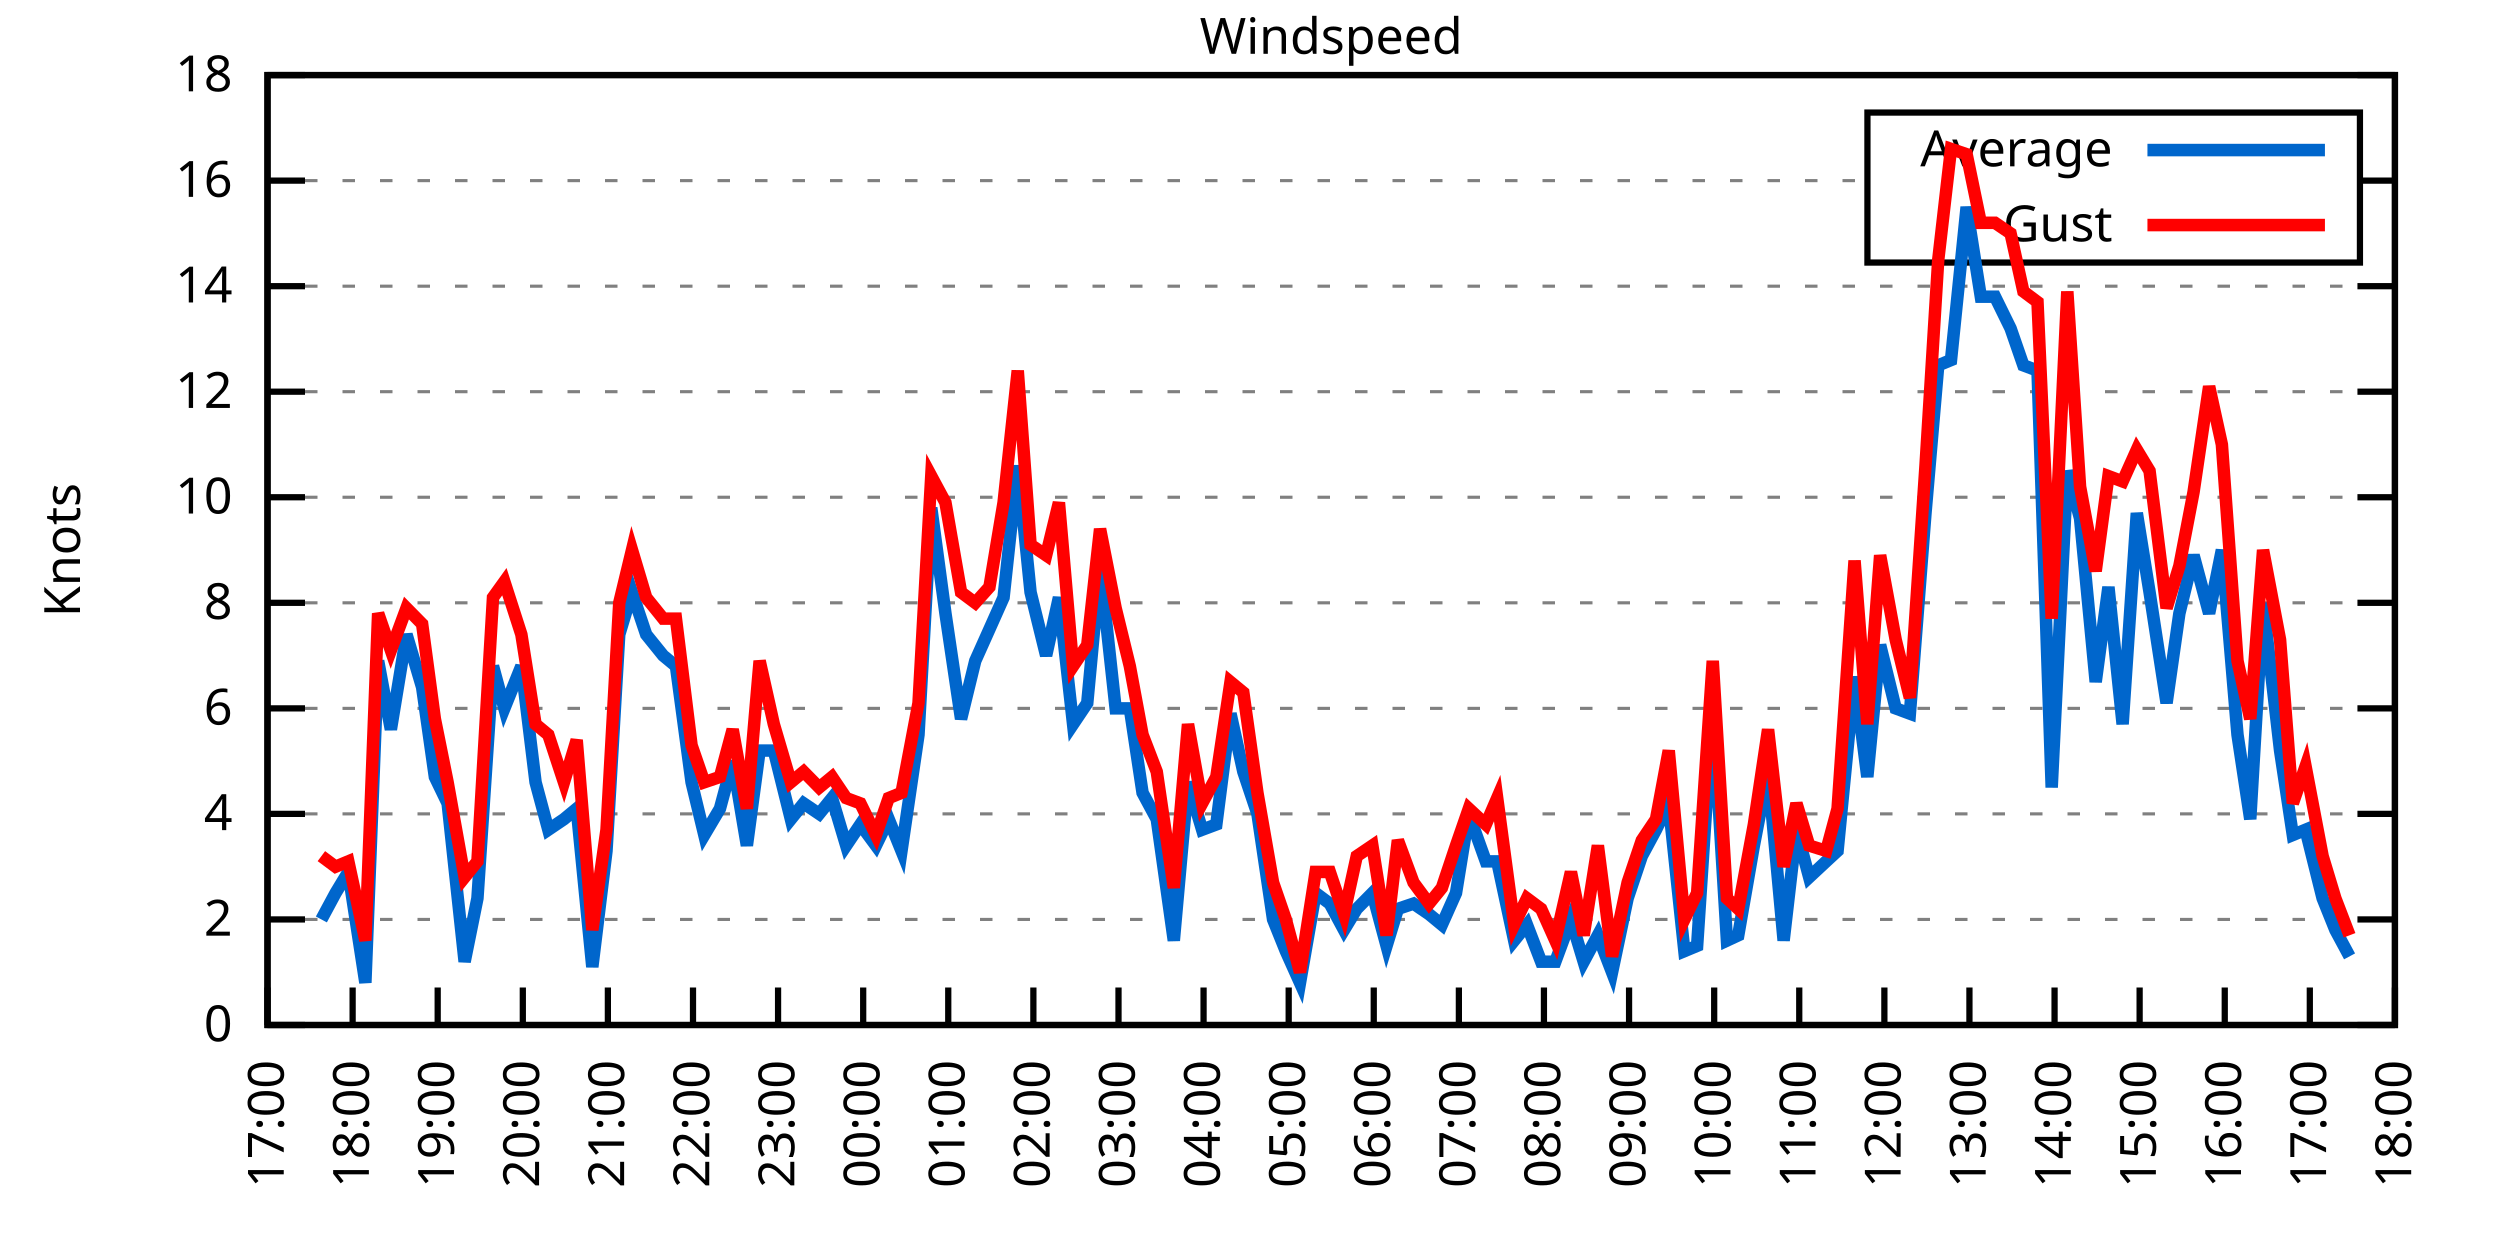
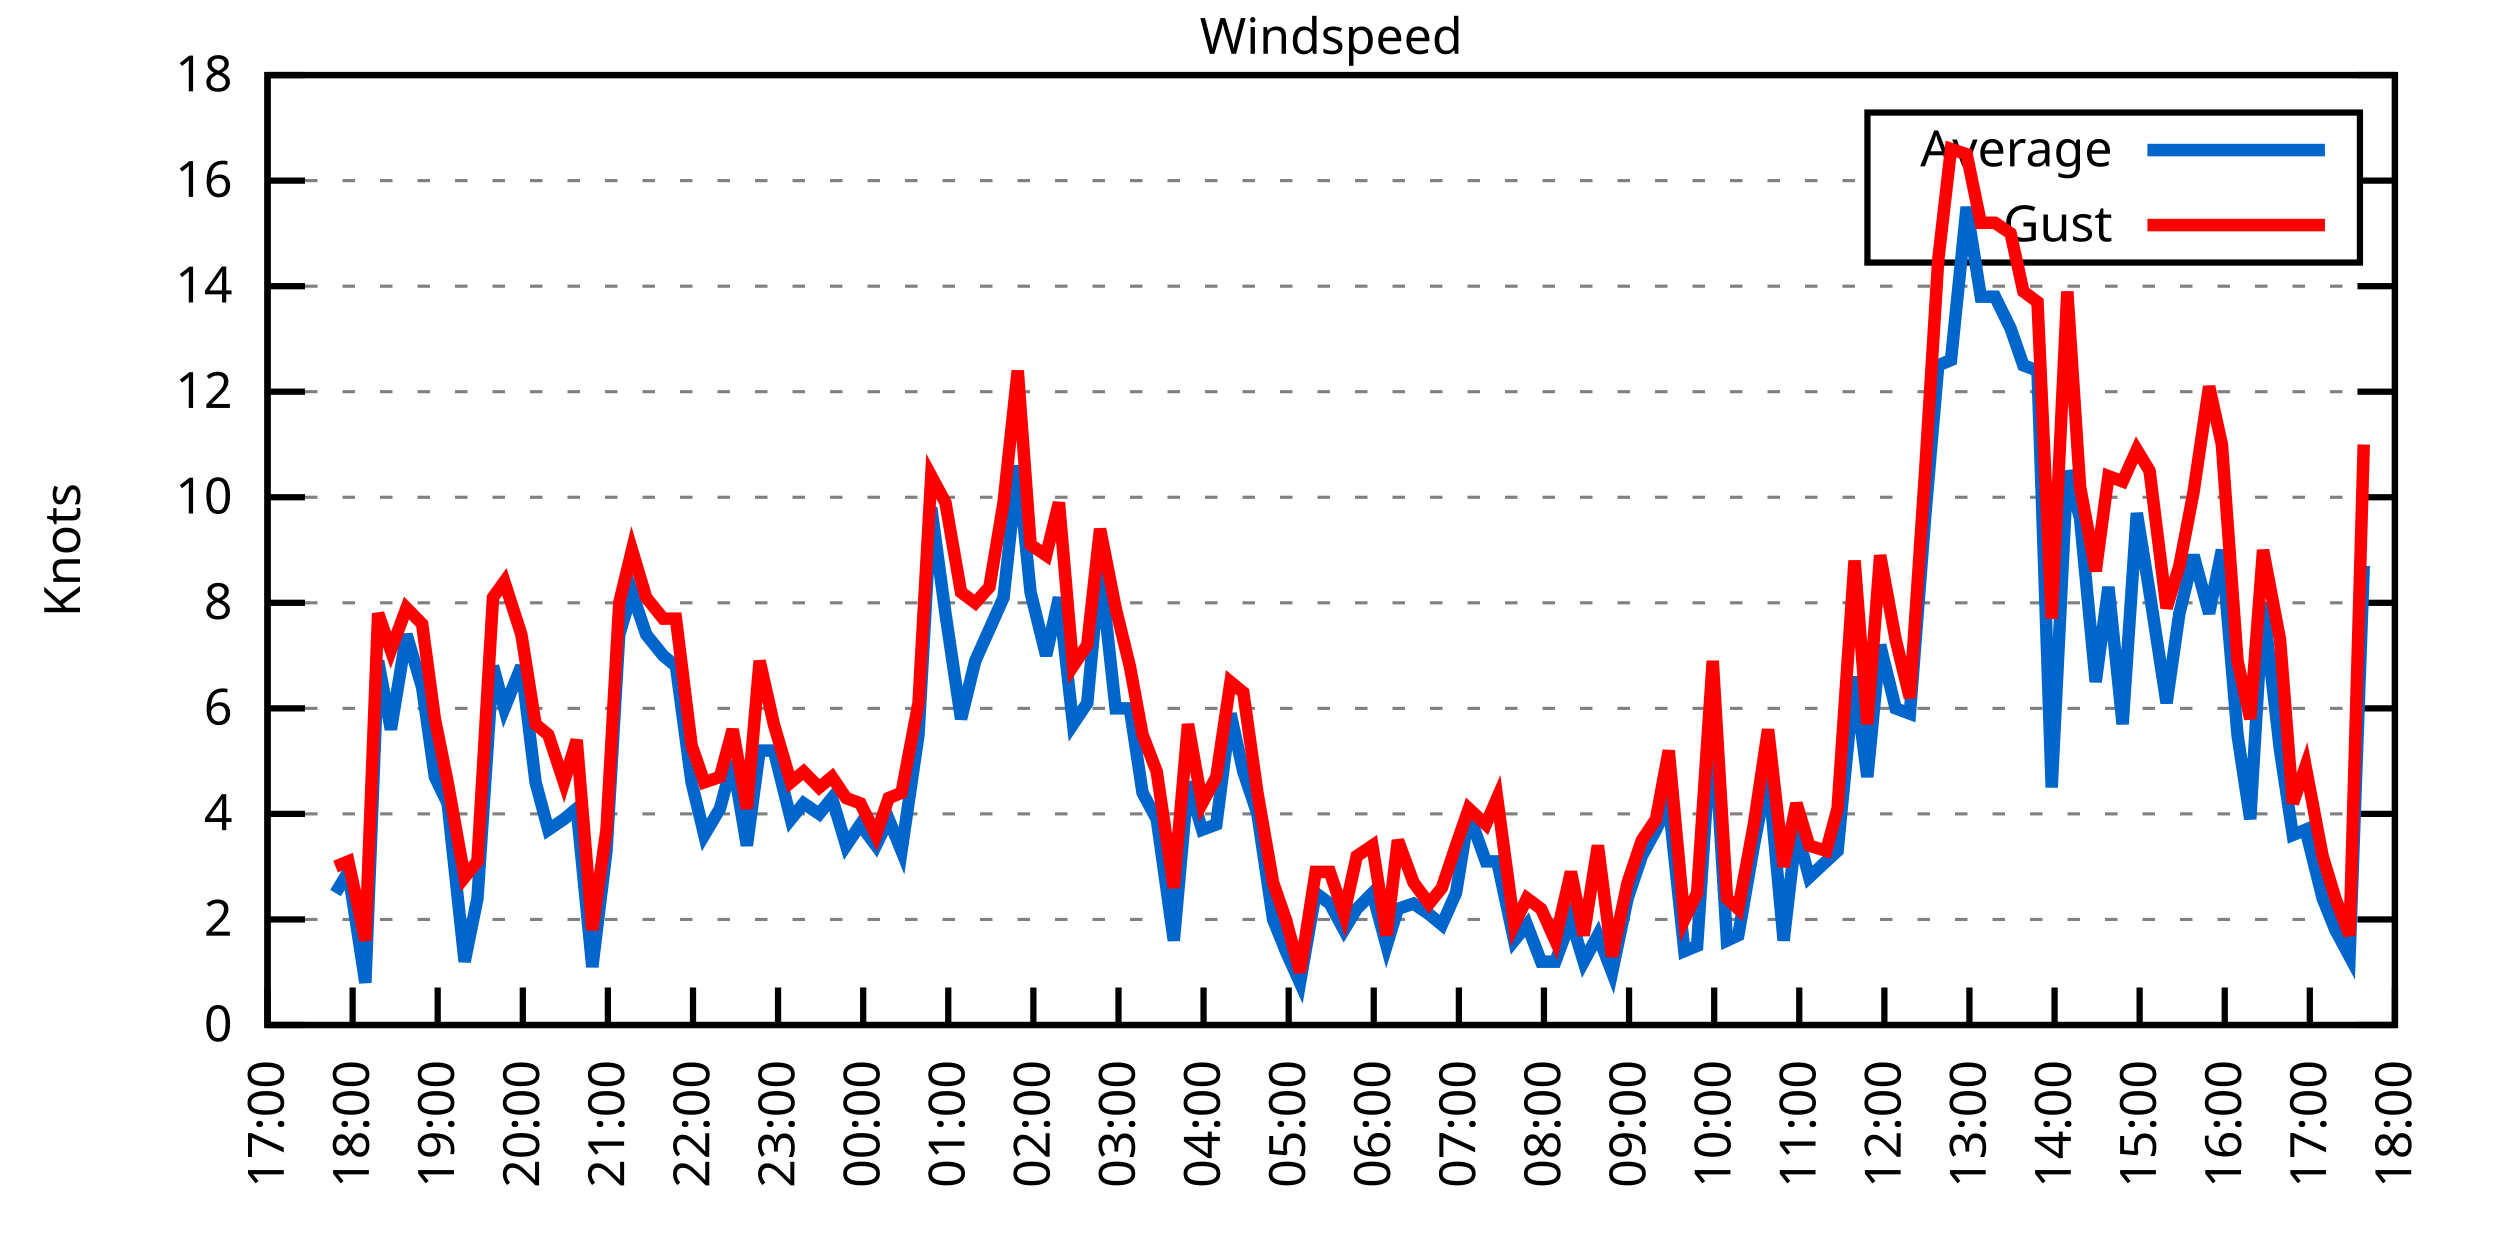
<svg xmlns="http://www.w3.org/2000/svg" xmlns:xlink="http://www.w3.org/1999/xlink" width="400" height="200" viewBox="0 0 400 200">
  <g id="gnuplot_canvas">
    <rect x="0" y="0" width="400" height="200" fill="none" />
    <defs>
      <circle id="gpDot" r="0.5" stroke-width="0.5" stroke="currentColor" />
      <path id="gpPt0" stroke-width="0.333" stroke="currentColor" d="M-1,0 h2 M0,-1 v2" />
      <path id="gpPt1" stroke-width="0.333" stroke="currentColor" d="M-1,-1 L1,1 M1,-1 L-1,1" />
      <path id="gpPt2" stroke-width="0.333" stroke="currentColor" d="M-1,0 L1,0 M0,-1 L0,1 M-1,-1 L1,1 M-1,1 L1,-1" />
      <rect id="gpPt3" stroke-width="0.333" stroke="currentColor" x="-1" y="-1" width="2" height="2" />
      <rect id="gpPt4" stroke-width="0.333" stroke="currentColor" fill="currentColor" x="-1" y="-1" width="2" height="2" />
      <circle id="gpPt5" stroke-width="0.333" stroke="currentColor" cx="0" cy="0" r="1" />
      <use xlink:href="#gpPt5" id="gpPt6" fill="currentColor" stroke="none" />
      <path id="gpPt7" stroke-width="0.333" stroke="currentColor" d="M0,-1.33 L-1.33,0.67 L1.33,0.67 z" />
      <use xlink:href="#gpPt7" id="gpPt8" fill="currentColor" stroke="none" />
      <use xlink:href="#gpPt7" id="gpPt9" stroke="currentColor" transform="rotate(180)" />
      <use xlink:href="#gpPt9" id="gpPt10" fill="currentColor" stroke="none" />
      <use xlink:href="#gpPt3" id="gpPt11" stroke="currentColor" transform="rotate(45)" />
      <use xlink:href="#gpPt11" id="gpPt12" fill="currentColor" stroke="none" />
      <path id="gpPt13" stroke-width="0.333" stroke="currentColor" d="M0,1.330 L1.265,0.411 L0.782,-1.067 L-0.782,-1.076 L-1.265,0.411 z" />
      <use xlink:href="#gpPt13" id="gpPt14" fill="currentColor" stroke="none" />
      <filter id="textbox" filterUnits="objectBoundingBox" x="0" y="0" height="1" width="1">
        <feFlood flood-color="white" flood-opacity="1" result="bgnd" />
        <feComposite in="SourceGraphic" in2="bgnd" operator="atop" />
      </filter>
      <filter id="greybox" filterUnits="objectBoundingBox" x="0" y="0" height="1" width="1">
        <feFlood flood-color="lightgrey" flood-opacity="1" result="grey" />
        <feComposite in="SourceGraphic" in2="grey" operator="atop" />
      </filter>
    </defs>
    <g fill="none" color="white" stroke="currentColor" stroke-width="1.00" stroke-linecap="butt" stroke-linejoin="miter">
</g>
    <g fill="none" color="black" stroke="currentColor" stroke-width="1.00" stroke-linecap="butt" stroke-linejoin="miter">
      <g stroke="none" shape-rendering="crispEdges">
        <polygon fill="rgb(255, 255, 255)" points="42.80,164.00 383.18,164.00 383.18,12.02 42.80,12.02 " />
      </g>
    </g>
    <g fill="none" color="black" stroke="currentColor" stroke-width="1.00" stroke-linecap="butt" stroke-linejoin="miter">
</g>
    <g fill="none" color="black" stroke="black" stroke-width="0.50" stroke-linecap="butt" stroke-linejoin="miter">
</g>
    <g fill="none" color="gray" stroke="currentColor" stroke-width="0.50" stroke-linecap="butt" stroke-linejoin="miter">
      <path stroke="gray" stroke-dasharray="2,4" class="gridline" d="M42.80,164.00 L383.19,164.00  " />
    </g>
    <g fill="none" color="gray" stroke="gray" stroke-width="1.00" stroke-linecap="butt" stroke-linejoin="miter">
</g>
    <g fill="none" color="black" stroke="currentColor" stroke-width="1.00" stroke-linecap="butt" stroke-linejoin="miter">
      <path stroke="black" d="M42.80,164.00 L48.80,164.00 M383.19,164.00 L377.19,164.00  " />
      <g transform="translate(37.20,166.60)" stroke="none" fill="black" font-family="Sans" font-size="8.00" text-anchor="end">
        <text>
          <tspan font-family="Sans"> 0</tspan>
        </text>
      </g>
    </g>
    <g fill="none" color="black" stroke="currentColor" stroke-width="1.00" stroke-linecap="butt" stroke-linejoin="miter">
</g>
    <g fill="none" color="black" stroke="black" stroke-width="0.50" stroke-linecap="butt" stroke-linejoin="miter">
</g>
    <g fill="none" color="gray" stroke="currentColor" stroke-width="0.50" stroke-linecap="butt" stroke-linejoin="miter">
      <path stroke="gray" stroke-dasharray="2,4" class="gridline" d="M42.80,147.11 L383.19,147.11  " />
    </g>
    <g fill="none" color="gray" stroke="gray" stroke-width="1.00" stroke-linecap="butt" stroke-linejoin="miter">
</g>
    <g fill="none" color="black" stroke="currentColor" stroke-width="1.00" stroke-linecap="butt" stroke-linejoin="miter">
      <path stroke="black" d="M42.80,147.11 L48.80,147.11 M383.19,147.11 L377.19,147.11  " />
      <g transform="translate(37.20,149.71)" stroke="none" fill="black" font-family="Sans" font-size="8.00" text-anchor="end">
        <text>
          <tspan font-family="Sans"> 2</tspan>
        </text>
      </g>
    </g>
    <g fill="none" color="black" stroke="currentColor" stroke-width="1.00" stroke-linecap="butt" stroke-linejoin="miter">
</g>
    <g fill="none" color="black" stroke="black" stroke-width="0.50" stroke-linecap="butt" stroke-linejoin="miter">
</g>
    <g fill="none" color="gray" stroke="currentColor" stroke-width="0.50" stroke-linecap="butt" stroke-linejoin="miter">
      <path stroke="gray" stroke-dasharray="2,4" class="gridline" d="M42.80,130.22 L383.19,130.22  " />
    </g>
    <g fill="none" color="gray" stroke="gray" stroke-width="1.00" stroke-linecap="butt" stroke-linejoin="miter">
</g>
    <g fill="none" color="black" stroke="currentColor" stroke-width="1.00" stroke-linecap="butt" stroke-linejoin="miter">
      <path stroke="black" d="M42.80,130.22 L48.80,130.22 M383.19,130.22 L377.19,130.22  " />
      <g transform="translate(37.20,132.82)" stroke="none" fill="black" font-family="Sans" font-size="8.00" text-anchor="end">
        <text>
          <tspan font-family="Sans"> 4</tspan>
        </text>
      </g>
    </g>
    <g fill="none" color="black" stroke="currentColor" stroke-width="1.00" stroke-linecap="butt" stroke-linejoin="miter">
</g>
    <g fill="none" color="black" stroke="black" stroke-width="0.50" stroke-linecap="butt" stroke-linejoin="miter">
</g>
    <g fill="none" color="gray" stroke="currentColor" stroke-width="0.50" stroke-linecap="butt" stroke-linejoin="miter">
      <path stroke="gray" stroke-dasharray="2,4" class="gridline" d="M42.80,113.34 L383.19,113.34  " />
    </g>
    <g fill="none" color="gray" stroke="gray" stroke-width="1.00" stroke-linecap="butt" stroke-linejoin="miter">
</g>
    <g fill="none" color="black" stroke="currentColor" stroke-width="1.00" stroke-linecap="butt" stroke-linejoin="miter">
      <path stroke="black" d="M42.80,113.34 L48.80,113.34 M383.19,113.34 L377.19,113.34  " />
      <g transform="translate(37.20,115.94)" stroke="none" fill="black" font-family="Sans" font-size="8.00" text-anchor="end">
        <text>
          <tspan font-family="Sans"> 6</tspan>
        </text>
      </g>
    </g>
    <g fill="none" color="black" stroke="currentColor" stroke-width="1.00" stroke-linecap="butt" stroke-linejoin="miter">
</g>
    <g fill="none" color="black" stroke="black" stroke-width="0.50" stroke-linecap="butt" stroke-linejoin="miter">
</g>
    <g fill="none" color="gray" stroke="currentColor" stroke-width="0.50" stroke-linecap="butt" stroke-linejoin="miter">
      <path stroke="gray" stroke-dasharray="2,4" class="gridline" d="M42.80,96.45 L383.19,96.45  " />
    </g>
    <g fill="none" color="gray" stroke="gray" stroke-width="1.00" stroke-linecap="butt" stroke-linejoin="miter">
</g>
    <g fill="none" color="black" stroke="currentColor" stroke-width="1.00" stroke-linecap="butt" stroke-linejoin="miter">
      <path stroke="black" d="M42.80,96.45 L48.80,96.45 M383.19,96.45 L377.19,96.45  " />
      <g transform="translate(37.20,99.05)" stroke="none" fill="black" font-family="Sans" font-size="8.00" text-anchor="end">
        <text>
          <tspan font-family="Sans"> 8</tspan>
        </text>
      </g>
    </g>
    <g fill="none" color="black" stroke="currentColor" stroke-width="1.00" stroke-linecap="butt" stroke-linejoin="miter">
</g>
    <g fill="none" color="black" stroke="black" stroke-width="0.50" stroke-linecap="butt" stroke-linejoin="miter">
</g>
    <g fill="none" color="gray" stroke="currentColor" stroke-width="0.50" stroke-linecap="butt" stroke-linejoin="miter">
      <path stroke="gray" stroke-dasharray="2,4" class="gridline" d="M42.80,79.56 L383.19,79.56  " />
    </g>
    <g fill="none" color="gray" stroke="gray" stroke-width="1.00" stroke-linecap="butt" stroke-linejoin="miter">
</g>
    <g fill="none" color="black" stroke="currentColor" stroke-width="1.00" stroke-linecap="butt" stroke-linejoin="miter">
      <path stroke="black" d="M42.80,79.56 L48.80,79.56 M383.19,79.56 L377.19,79.56  " />
      <g transform="translate(37.20,82.16)" stroke="none" fill="black" font-family="Sans" font-size="8.00" text-anchor="end">
        <text>
          <tspan font-family="Sans"> 10</tspan>
        </text>
      </g>
    </g>
    <g fill="none" color="black" stroke="currentColor" stroke-width="1.00" stroke-linecap="butt" stroke-linejoin="miter">
</g>
    <g fill="none" color="black" stroke="black" stroke-width="0.50" stroke-linecap="butt" stroke-linejoin="miter">
</g>
    <g fill="none" color="gray" stroke="currentColor" stroke-width="0.50" stroke-linecap="butt" stroke-linejoin="miter">
      <path stroke="gray" stroke-dasharray="2,4" class="gridline" d="M42.80,62.67 L383.19,62.67  " />
    </g>
    <g fill="none" color="gray" stroke="gray" stroke-width="1.00" stroke-linecap="butt" stroke-linejoin="miter">
</g>
    <g fill="none" color="black" stroke="currentColor" stroke-width="1.00" stroke-linecap="butt" stroke-linejoin="miter">
      <path stroke="black" d="M42.80,62.67 L48.80,62.67 M383.19,62.67 L377.19,62.67  " />
      <g transform="translate(37.20,65.27)" stroke="none" fill="black" font-family="Sans" font-size="8.00" text-anchor="end">
        <text>
          <tspan font-family="Sans"> 12</tspan>
        </text>
      </g>
    </g>
    <g fill="none" color="black" stroke="currentColor" stroke-width="1.00" stroke-linecap="butt" stroke-linejoin="miter">
</g>
    <g fill="none" color="black" stroke="black" stroke-width="0.50" stroke-linecap="butt" stroke-linejoin="miter">
</g>
    <g fill="none" color="gray" stroke="currentColor" stroke-width="0.50" stroke-linecap="butt" stroke-linejoin="miter">
      <path stroke="gray" stroke-dasharray="2,4" class="gridline" d="M42.80,45.79 L383.19,45.79  " />
    </g>
    <g fill="none" color="gray" stroke="gray" stroke-width="1.00" stroke-linecap="butt" stroke-linejoin="miter">
</g>
    <g fill="none" color="black" stroke="currentColor" stroke-width="1.00" stroke-linecap="butt" stroke-linejoin="miter">
      <path stroke="black" d="M42.80,45.79 L48.80,45.79 M383.19,45.79 L377.19,45.79  " />
      <g transform="translate(37.20,48.39)" stroke="none" fill="black" font-family="Sans" font-size="8.00" text-anchor="end">
        <text>
          <tspan font-family="Sans"> 14</tspan>
        </text>
      </g>
    </g>
    <g fill="none" color="black" stroke="currentColor" stroke-width="1.00" stroke-linecap="butt" stroke-linejoin="miter">
</g>
    <g fill="none" color="black" stroke="black" stroke-width="0.50" stroke-linecap="butt" stroke-linejoin="miter">
</g>
    <g fill="none" color="gray" stroke="currentColor" stroke-width="0.50" stroke-linecap="butt" stroke-linejoin="miter">
      <path stroke="gray" stroke-dasharray="2,4" class="gridline" d="M42.80,28.90 L298.79,28.90 M377.59,28.90 L383.19,28.90  " />
    </g>
    <g fill="none" color="gray" stroke="gray" stroke-width="1.00" stroke-linecap="butt" stroke-linejoin="miter">
</g>
    <g fill="none" color="black" stroke="currentColor" stroke-width="1.00" stroke-linecap="butt" stroke-linejoin="miter">
      <path stroke="black" d="M42.80,28.90 L48.80,28.90 M383.19,28.90 L377.19,28.90  " />
      <g transform="translate(37.20,31.50)" stroke="none" fill="black" font-family="Sans" font-size="8.00" text-anchor="end">
        <text>
          <tspan font-family="Sans"> 16</tspan>
        </text>
      </g>
    </g>
    <g fill="none" color="black" stroke="currentColor" stroke-width="1.00" stroke-linecap="butt" stroke-linejoin="miter">
</g>
    <g fill="none" color="black" stroke="black" stroke-width="0.50" stroke-linecap="butt" stroke-linejoin="miter">
</g>
    <g fill="none" color="gray" stroke="currentColor" stroke-width="0.50" stroke-linecap="butt" stroke-linejoin="miter">
      <path stroke="gray" stroke-dasharray="2,4" class="gridline" d="M42.80,12.01 L383.19,12.01  " />
    </g>
    <g fill="none" color="gray" stroke="gray" stroke-width="1.00" stroke-linecap="butt" stroke-linejoin="miter">
</g>
    <g fill="none" color="black" stroke="currentColor" stroke-width="1.00" stroke-linecap="butt" stroke-linejoin="miter">
      <path stroke="black" d="M42.80,12.01 L48.80,12.01 M383.19,12.01 L377.19,12.01  " />
      <g transform="translate(37.20,14.61)" stroke="none" fill="black" font-family="Sans" font-size="8.00" text-anchor="end">
        <text>
          <tspan font-family="Sans"> 18</tspan>
        </text>
      </g>
    </g>
    <g fill="none" color="black" stroke="currentColor" stroke-width="1.00" stroke-linecap="butt" stroke-linejoin="miter">
      <path stroke="black" d="M42.80,164.00 L42.80,158.00  " />
      <g transform="translate(45.40,169.60) rotate(270.00)" stroke="none" fill="black" font-family="Sans" font-size="8.00" text-anchor="end">
        <text>
          <tspan font-family="Sans">17:00</tspan>
        </text>
      </g>
    </g>
    <g fill="none" color="black" stroke="currentColor" stroke-width="1.00" stroke-linecap="butt" stroke-linejoin="miter">
      <path stroke="black" d="M56.42,164.00 L56.42,158.00  " />
      <g transform="translate(59.02,169.60) rotate(270.00)" stroke="none" fill="black" font-family="Sans" font-size="8.00" text-anchor="end">
        <text>
          <tspan font-family="Sans">18:00</tspan>
        </text>
      </g>
    </g>
    <g fill="none" color="black" stroke="currentColor" stroke-width="1.00" stroke-linecap="butt" stroke-linejoin="miter">
      <path stroke="black" d="M70.03,164.00 L70.03,158.00  " />
      <g transform="translate(72.63,169.60) rotate(270.00)" stroke="none" fill="black" font-family="Sans" font-size="8.00" text-anchor="end">
        <text>
          <tspan font-family="Sans">19:00</tspan>
        </text>
      </g>
    </g>
    <g fill="none" color="black" stroke="currentColor" stroke-width="1.00" stroke-linecap="butt" stroke-linejoin="miter">
      <path stroke="black" d="M83.65,164.00 L83.65,158.00  " />
      <g transform="translate(86.25,169.60) rotate(270.00)" stroke="none" fill="black" font-family="Sans" font-size="8.00" text-anchor="end">
        <text>
          <tspan font-family="Sans">20:00</tspan>
        </text>
      </g>
    </g>
    <g fill="none" color="black" stroke="currentColor" stroke-width="1.00" stroke-linecap="butt" stroke-linejoin="miter">
      <path stroke="black" d="M97.26,164.00 L97.26,158.00  " />
      <g transform="translate(99.86,169.60) rotate(270.00)" stroke="none" fill="black" font-family="Sans" font-size="8.00" text-anchor="end">
        <text>
          <tspan font-family="Sans">21:00</tspan>
        </text>
      </g>
    </g>
    <g fill="none" color="black" stroke="currentColor" stroke-width="1.00" stroke-linecap="butt" stroke-linejoin="miter">
      <path stroke="black" d="M110.88,164.00 L110.88,158.00  " />
      <g transform="translate(113.48,169.60) rotate(270.00)" stroke="none" fill="black" font-family="Sans" font-size="8.00" text-anchor="end">
        <text>
          <tspan font-family="Sans">22:00</tspan>
        </text>
      </g>
    </g>
    <g fill="none" color="black" stroke="currentColor" stroke-width="1.00" stroke-linecap="butt" stroke-linejoin="miter">
      <path stroke="black" d="M124.49,164.00 L124.49,158.00  " />
      <g transform="translate(127.09,169.60) rotate(270.00)" stroke="none" fill="black" font-family="Sans" font-size="8.00" text-anchor="end">
        <text>
          <tspan font-family="Sans">23:00</tspan>
        </text>
      </g>
    </g>
    <g fill="none" color="black" stroke="currentColor" stroke-width="1.00" stroke-linecap="butt" stroke-linejoin="miter">
      <path stroke="black" d="M138.11,164.00 L138.11,158.00  " />
      <g transform="translate(140.71,169.60) rotate(270.00)" stroke="none" fill="black" font-family="Sans" font-size="8.00" text-anchor="end">
        <text>
          <tspan font-family="Sans">00:00</tspan>
        </text>
      </g>
    </g>
    <g fill="none" color="black" stroke="currentColor" stroke-width="1.00" stroke-linecap="butt" stroke-linejoin="miter">
      <path stroke="black" d="M151.72,164.00 L151.72,158.00  " />
      <g transform="translate(154.32,169.60) rotate(270.00)" stroke="none" fill="black" font-family="Sans" font-size="8.00" text-anchor="end">
        <text>
          <tspan font-family="Sans">01:00</tspan>
        </text>
      </g>
    </g>
    <g fill="none" color="black" stroke="currentColor" stroke-width="1.00" stroke-linecap="butt" stroke-linejoin="miter">
      <path stroke="black" d="M165.34,164.00 L165.34,158.00  " />
      <g transform="translate(167.94,169.60) rotate(270.00)" stroke="none" fill="black" font-family="Sans" font-size="8.00" text-anchor="end">
        <text>
          <tspan font-family="Sans">02:00</tspan>
        </text>
      </g>
    </g>
    <g fill="none" color="black" stroke="currentColor" stroke-width="1.00" stroke-linecap="butt" stroke-linejoin="miter">
      <path stroke="black" d="M178.96,164.00 L178.96,158.00  " />
      <g transform="translate(181.56,169.60) rotate(270.00)" stroke="none" fill="black" font-family="Sans" font-size="8.00" text-anchor="end">
        <text>
          <tspan font-family="Sans">03:00</tspan>
        </text>
      </g>
    </g>
    <g fill="none" color="black" stroke="currentColor" stroke-width="1.00" stroke-linecap="butt" stroke-linejoin="miter">
      <path stroke="black" d="M192.57,164.00 L192.57,158.00  " />
      <g transform="translate(195.17,169.60) rotate(270.00)" stroke="none" fill="black" font-family="Sans" font-size="8.00" text-anchor="end">
        <text>
          <tspan font-family="Sans">04:00</tspan>
        </text>
      </g>
    </g>
    <g fill="none" color="black" stroke="currentColor" stroke-width="1.00" stroke-linecap="butt" stroke-linejoin="miter">
      <path stroke="black" d="M206.19,164.00 L206.19,158.00  " />
      <g transform="translate(208.79,169.60) rotate(270.00)" stroke="none" fill="black" font-family="Sans" font-size="8.00" text-anchor="end">
        <text>
          <tspan font-family="Sans">05:00</tspan>
        </text>
      </g>
    </g>
    <g fill="none" color="black" stroke="currentColor" stroke-width="1.00" stroke-linecap="butt" stroke-linejoin="miter">
      <path stroke="black" d="M219.80,164.00 L219.80,158.00  " />
      <g transform="translate(222.40,169.60) rotate(270.00)" stroke="none" fill="black" font-family="Sans" font-size="8.00" text-anchor="end">
        <text>
          <tspan font-family="Sans">06:00</tspan>
        </text>
      </g>
    </g>
    <g fill="none" color="black" stroke="currentColor" stroke-width="1.00" stroke-linecap="butt" stroke-linejoin="miter">
      <path stroke="black" d="M233.42,164.00 L233.42,158.00  " />
      <g transform="translate(236.02,169.60) rotate(270.00)" stroke="none" fill="black" font-family="Sans" font-size="8.00" text-anchor="end">
        <text>
          <tspan font-family="Sans">07:00</tspan>
        </text>
      </g>
    </g>
    <g fill="none" color="black" stroke="currentColor" stroke-width="1.00" stroke-linecap="butt" stroke-linejoin="miter">
      <path stroke="black" d="M247.03,164.00 L247.03,158.00  " />
      <g transform="translate(249.63,169.60) rotate(270.00)" stroke="none" fill="black" font-family="Sans" font-size="8.00" text-anchor="end">
        <text>
          <tspan font-family="Sans">08:00</tspan>
        </text>
      </g>
    </g>
    <g fill="none" color="black" stroke="currentColor" stroke-width="1.00" stroke-linecap="butt" stroke-linejoin="miter">
      <path stroke="black" d="M260.65,164.00 L260.65,158.00  " />
      <g transform="translate(263.25,169.60) rotate(270.00)" stroke="none" fill="black" font-family="Sans" font-size="8.00" text-anchor="end">
        <text>
          <tspan font-family="Sans">09:00</tspan>
        </text>
      </g>
    </g>
    <g fill="none" color="black" stroke="currentColor" stroke-width="1.00" stroke-linecap="butt" stroke-linejoin="miter">
      <path stroke="black" d="M274.27,164.00 L274.27,158.00  " />
      <g transform="translate(276.87,169.60) rotate(270.00)" stroke="none" fill="black" font-family="Sans" font-size="8.00" text-anchor="end">
        <text>
          <tspan font-family="Sans">10:00</tspan>
        </text>
      </g>
    </g>
    <g fill="none" color="black" stroke="currentColor" stroke-width="1.00" stroke-linecap="butt" stroke-linejoin="miter">
      <path stroke="black" d="M287.88,164.00 L287.88,158.00  " />
      <g transform="translate(290.48,169.60) rotate(270.00)" stroke="none" fill="black" font-family="Sans" font-size="8.00" text-anchor="end">
        <text>
          <tspan font-family="Sans">11:00</tspan>
        </text>
      </g>
    </g>
    <g fill="none" color="black" stroke="currentColor" stroke-width="1.00" stroke-linecap="butt" stroke-linejoin="miter">
      <path stroke="black" d="M301.50,164.00 L301.50,158.00  " />
      <g transform="translate(304.10,169.60) rotate(270.00)" stroke="none" fill="black" font-family="Sans" font-size="8.00" text-anchor="end">
        <text>
          <tspan font-family="Sans">12:00</tspan>
        </text>
      </g>
    </g>
    <g fill="none" color="black" stroke="currentColor" stroke-width="1.00" stroke-linecap="butt" stroke-linejoin="miter">
      <path stroke="black" d="M315.11,164.00 L315.11,158.00  " />
      <g transform="translate(317.71,169.60) rotate(270.00)" stroke="none" fill="black" font-family="Sans" font-size="8.00" text-anchor="end">
        <text>
          <tspan font-family="Sans">13:00</tspan>
        </text>
      </g>
    </g>
    <g fill="none" color="black" stroke="currentColor" stroke-width="1.00" stroke-linecap="butt" stroke-linejoin="miter">
      <path stroke="black" d="M328.73,164.00 L328.73,158.00  " />
      <g transform="translate(331.33,169.60) rotate(270.00)" stroke="none" fill="black" font-family="Sans" font-size="8.00" text-anchor="end">
        <text>
          <tspan font-family="Sans">14:00</tspan>
        </text>
      </g>
    </g>
    <g fill="none" color="black" stroke="currentColor" stroke-width="1.00" stroke-linecap="butt" stroke-linejoin="miter">
      <path stroke="black" d="M342.34,164.00 L342.34,158.00  " />
      <g transform="translate(344.94,169.60) rotate(270.00)" stroke="none" fill="black" font-family="Sans" font-size="8.00" text-anchor="end">
        <text>
          <tspan font-family="Sans">15:00</tspan>
        </text>
      </g>
    </g>
    <g fill="none" color="black" stroke="currentColor" stroke-width="1.00" stroke-linecap="butt" stroke-linejoin="miter">
      <path stroke="black" d="M355.96,164.00 L355.96,158.00  " />
      <g transform="translate(358.56,169.60) rotate(270.00)" stroke="none" fill="black" font-family="Sans" font-size="8.00" text-anchor="end">
        <text>
          <tspan font-family="Sans">16:00</tspan>
        </text>
      </g>
    </g>
    <g fill="none" color="black" stroke="currentColor" stroke-width="1.00" stroke-linecap="butt" stroke-linejoin="miter">
      <path stroke="black" d="M369.57,164.00 L369.57,158.00  " />
      <g transform="translate(372.17,169.60) rotate(270.00)" stroke="none" fill="black" font-family="Sans" font-size="8.00" text-anchor="end">
        <text>
          <tspan font-family="Sans">17:00</tspan>
        </text>
      </g>
    </g>
    <g fill="none" color="black" stroke="currentColor" stroke-width="1.00" stroke-linecap="butt" stroke-linejoin="miter">
      <path stroke="black" d="M383.19,164.00 L383.19,158.00  " />
      <g transform="translate(385.79,169.60) rotate(270.00)" stroke="none" fill="black" font-family="Sans" font-size="8.00" text-anchor="end">
        <text>
          <tspan font-family="Sans">18:00</tspan>
        </text>
      </g>
    </g>
    <g fill="none" color="black" stroke="currentColor" stroke-width="1.00" stroke-linecap="butt" stroke-linejoin="miter">
</g>
    <g fill="none" color="black" stroke="currentColor" stroke-width="1.00" stroke-linecap="butt" stroke-linejoin="miter">
      <path stroke="black" d="M42.80,12.01 L42.80,164.00 L383.19,164.00 L383.19,12.01 L42.80,12.01 Z  " />
    </g>
    <g fill="none" color="black" stroke="currentColor" stroke-width="1.00" stroke-linecap="butt" stroke-linejoin="miter">
</g>
    <g fill="none" color="black" stroke="currentColor" stroke-width="1.00" stroke-linecap="butt" stroke-linejoin="miter">
      <path stroke="black" d="M298.79,42.01 L298.79,18.01 L377.59,18.01 L377.59,42.01 L298.79,42.01 Z  " />
    </g>
    <g id="Windspeed_plot_1">
      <g fill="none" color="white" stroke="black" stroke-width="2.00" stroke-linecap="butt" stroke-linejoin="miter">
</g>
      <g fill="none" color="black" stroke="currentColor" stroke-width="2.00" stroke-linecap="butt" stroke-linejoin="miter">
        <g transform="translate(337.99,26.61)" stroke="none" fill="black" font-family="Sans" font-size="8.00" text-anchor="end">
          <text>
            <tspan font-family="Sans">Average</tspan>
          </text>
        </g>
      </g>
      <g fill="none" color="black" stroke="currentColor" stroke-width="2.00" stroke-linecap="butt" stroke-linejoin="miter">
-         <path stroke="rgb(  0, 102, 204)" d="M343.59,24.01 L371.99,24.01 M51.42,147.11 L53.69,142.89 L55.73,139.51 L58.46,157.24 L60.50,105.74 L62.54,116.71   L65.04,101.52 L67.54,109.96 L69.58,124.31 L71.62,128.54 L74.34,153.87 L76.39,143.73 L78.88,106.58 L80.70,113.34   L83.42,106.58 L85.69,125.16 L87.73,132.76 L90.23,131.07 L92.27,129.38 L94.77,154.71 L97.04,136.14 L99.08,101.52   L101.12,94.76 L103.39,101.52 L106.11,104.89 L108.15,106.58 L110.65,125.16 L112.69,133.60 L115.19,129.38 L117.23,121.78   L119.50,135.29 L121.54,120.09 L123.81,120.09 L126.54,131.07 L128.58,128.54 L131.07,130.22 L133.12,127.69 L135.39,135.29   L137.66,131.91 L140.15,135.29 L142.19,131.07 L144.24,136.14 L146.96,117.56 L149.00,81.25 L151.27,98.14 L153.77,115.03   L156.04,105.74 L158.31,100.67 L160.57,95.60 L162.84,74.49 L164.89,94.76 L167.38,104.89 L169.43,95.60 L171.69,115.87   L173.96,112.49 L176.01,90.54 L178.50,113.34 L180.77,113.34 L182.81,126.85 L185.08,131.07 L187.81,150.49 L190.08,125.16   L192.34,132.76 L194.61,131.91 L196.88,114.18 L198.93,123.47 L201.19,130.22 L203.69,147.11 L205.73,152.18 L208.00,157.24   L210.50,142.89 L212.77,144.58 L215.04,148.80 L217.08,145.42 L219.58,142.89 L221.85,151.33 L223.66,145.42 L226.16,144.58   L228.65,146.27 L230.70,147.96 L232.96,142.89 L235.01,130.22 L237.73,137.82 L239.55,137.82 L242.27,150.49 L244.31,147.96   L246.58,153.87 L248.85,153.87 L251.35,147.11 L253.39,153.87 L255.66,149.65 L257.93,155.56 L260.42,143.73 L262.69,136.98   L264.96,132.76 L267.00,128.54 L269.50,152.18 L271.54,151.33 L274.04,113.34 L276.31,150.49 L278.12,149.65 L280.62,135.29   L282.89,123.47 L285.38,150.49 L287.43,132.76 L289.47,140.36 L292.19,137.82 L294.01,136.14 L296.73,108.27 L298.77,124.31   L300.82,103.20 L303.31,113.34 L305.58,114.18 L308.08,82.09 L310.12,58.45 L312.16,57.61 L314.66,33.12 L316.93,47.47   L319.20,47.47 L321.69,52.54 L323.74,58.45 L326.00,59.30 L328.27,126.00 L330.77,75.34 L332.81,82.94 L335.31,109.11   L337.35,93.92 L339.62,115.87 L341.89,82.09 L343.93,94.76 L346.65,112.49 L348.70,98.14 L350.97,88.85 L353.46,98.14   L355.50,88.00 L358.00,117.56 L360.04,131.07 L362.09,96.45 L364.81,120.09 L366.85,133.60 L368.89,132.76 L371.62,143.73   L373.66,148.80 L375.93,153.02  " />
+         <path stroke="rgb(  0, 102, 204)" d="M343.59,24.01 L371.99,24.01 M53.69,142.89 L55.73,139.51 L58.46,157.24 L60.50,105.74 L62.54,116.71 L65.04,101.52   L67.54,109.96 L69.58,124.31 L71.62,128.54 L74.34,153.87 L76.39,143.73 L78.88,106.58 L80.70,113.34 L83.42,106.58   L85.69,125.16 L87.73,132.76 L90.23,131.07 L92.27,129.38 L94.77,154.71 L97.04,136.14 L99.08,101.52 L101.12,94.76   L103.39,101.52 L106.11,104.89 L108.15,106.58 L110.65,125.16 L112.69,133.60 L115.19,129.38 L117.23,121.78 L119.50,135.29   L121.54,120.09 L123.81,120.09 L126.54,131.07 L128.58,128.54 L131.07,130.22 L133.12,127.69 L135.39,135.29 L137.66,131.91   L140.15,135.29 L142.19,131.07 L144.24,136.14 L146.96,117.56 L149.00,81.25 L151.27,98.14 L153.77,115.03 L156.04,105.74   L158.31,100.67 L160.57,95.60 L162.84,74.49 L164.89,94.76 L167.38,104.89 L169.43,95.60 L171.69,115.87 L173.96,112.49   L176.01,90.54 L178.50,113.34 L180.77,113.34 L182.81,126.85 L185.08,131.07 L187.81,150.49 L190.08,125.16 L192.34,132.76   L194.61,131.91 L196.88,114.18 L198.93,123.47 L201.19,130.22 L203.69,147.11 L205.73,152.18 L208.00,157.24 L210.50,142.89   L212.77,144.58 L215.04,148.80 L217.08,145.42 L219.58,142.89 L221.85,151.33 L223.66,145.42 L226.16,144.58 L228.65,146.27   L230.70,147.96 L232.96,142.89 L235.01,130.22 L237.73,137.82 L239.55,137.82 L242.27,150.49 L244.31,147.96 L246.58,153.87   L248.85,153.87 L251.35,147.11 L253.39,153.87 L255.66,149.65 L257.93,155.56 L260.42,143.73 L262.69,136.98 L264.96,132.76   L267.00,128.54 L269.50,152.18 L271.54,151.33 L274.04,113.34 L276.31,150.49 L278.12,149.65 L280.62,135.29 L282.89,123.47   L285.38,150.49 L287.43,132.76 L289.47,140.36 L292.19,137.82 L294.01,136.14 L296.73,108.27 L298.77,124.31 L300.82,103.20   L303.31,113.34 L305.58,114.18 L308.08,82.09 L310.12,58.45 L312.16,57.61 L314.66,33.12 L316.93,47.47 L319.20,47.47   L321.69,52.54 L323.74,58.45 L326.00,59.30 L328.27,126.00 L330.77,75.34 L332.81,82.94 L335.31,109.11 L337.35,93.92   L339.62,115.87 L341.89,82.09 L343.93,94.76 L346.65,112.49 L348.70,98.14 L350.97,88.85 L353.46,98.14 L355.50,88.00   L358.00,117.56 L360.04,131.07 L362.09,96.45 L364.81,120.09 L366.85,133.60 L368.89,132.76 L371.62,143.73 L373.66,148.80   L375.93,153.02 L378.20,90.54  " />
      </g>
    </g>
    <g id="Windspeed_plot_2">
      <g fill="none" color="black" stroke="currentColor" stroke-width="2.00" stroke-linecap="butt" stroke-linejoin="miter">
        <g transform="translate(337.99,38.61)" stroke="none" fill="black" font-family="Sans" font-size="8.00" text-anchor="end">
          <text>
            <tspan font-family="Sans">Gust</tspan>
          </text>
        </g>
      </g>
      <g fill="none" color="black" stroke="currentColor" stroke-width="2.00" stroke-linecap="butt" stroke-linejoin="miter">
-         <path stroke="rgb(255,   0,   0)" d="M343.59,36.01 L371.99,36.01 M51.42,136.98 L53.69,138.67 L55.73,137.82 L58.46,150.49 L60.50,98.14 L62.54,104.05   L65.04,97.29 L67.54,99.83 L69.58,115.03 L71.62,125.16 L74.34,140.36 L76.39,137.82 L78.88,95.60 L80.70,93.07   L83.42,101.52 L85.69,115.87 L87.73,117.56 L90.23,125.16 L92.27,118.40 L94.77,148.80 L97.04,132.76 L99.08,96.45   L101.12,88.00 L103.39,95.60 L106.11,98.98 L108.15,98.98 L110.65,119.25 L112.69,125.16 L115.19,124.31 L117.23,116.71   L119.50,129.38 L121.54,105.74 L123.81,115.87 L126.54,125.16 L128.58,123.47 L131.07,126.00 L133.12,124.31 L135.39,127.69   L137.66,128.54 L140.15,133.60 L142.19,127.69 L144.24,126.85 L146.96,112.49 L149.00,76.18 L151.27,80.41 L153.77,94.76   L156.04,96.45 L158.31,93.92 L160.57,80.41 L162.84,59.30 L164.89,87.16 L167.38,88.85 L169.43,80.41 L171.69,106.58   L173.96,103.20 L176.01,84.63 L178.50,97.29 L180.77,106.58 L182.81,117.56 L185.08,123.47 L187.81,142.05 L190.08,115.87   L192.34,128.54 L194.61,124.31 L196.88,109.11 L198.93,110.80 L201.19,126.85 L203.69,141.20 L205.73,147.11 L208.00,155.56   L210.50,139.51 L212.77,139.51 L215.04,146.27 L217.08,136.98 L219.58,135.29 L221.85,149.65 L223.66,134.45 L226.16,141.20   L228.65,144.58 L230.70,142.05 L232.96,135.29 L235.01,129.38 L237.73,131.91 L239.55,127.69 L242.27,147.96 L244.31,143.73   L246.58,145.42 L248.85,150.49 L251.35,139.51 L253.39,149.65 L255.66,135.29 L257.93,153.02 L260.42,141.20 L262.69,134.45   L264.96,131.07 L267.00,120.09 L269.50,147.11 L271.54,142.89 L274.04,105.74 L276.31,143.73 L278.12,145.42 L280.62,131.91   L282.89,116.71 L285.38,138.67 L287.43,128.54 L289.47,135.29 L292.19,136.14 L294.01,129.38 L296.73,89.69 L298.77,115.87   L300.82,88.85 L303.31,102.36 L305.58,111.65 L308.08,74.49 L310.12,41.56 L312.16,23.83 L314.66,24.68 L316.93,35.65   L319.20,35.65 L321.69,37.34 L323.74,46.63 L326.00,48.32 L328.27,98.98 L330.77,46.63 L332.81,77.87 L335.31,91.38   L337.35,76.18 L339.62,77.03 L341.89,71.96 L343.93,75.34 L346.65,97.29 L348.70,90.54 L350.97,78.72 L353.46,61.83   L355.50,71.12 L358.00,105.74 L360.04,115.03 L362.09,88.00 L364.81,102.36 L366.85,128.54 L368.89,122.62 L371.62,136.98   L373.66,143.73 L375.93,149.65  " />
+         <path stroke="rgb(255,   0,   0)" d="M343.59,36.01 L371.99,36.01 M53.69,138.67 L55.73,137.82 L58.46,150.49 L60.50,98.14 L62.54,104.05 L65.04,97.29   L67.54,99.83 L69.58,115.03 L71.62,125.16 L74.34,140.36 L76.39,137.82 L78.88,95.60 L80.70,93.07 L83.42,101.52   L85.69,115.87 L87.73,117.56 L90.23,125.16 L92.27,118.40 L94.77,148.80 L97.04,132.76 L99.08,96.45 L101.12,88.00   L103.39,95.60 L106.11,98.98 L108.15,98.98 L110.65,119.25 L112.69,125.16 L115.19,124.31 L117.23,116.71 L119.50,129.38   L121.54,105.74 L123.81,115.87 L126.54,125.16 L128.58,123.47 L131.07,126.00 L133.12,124.31 L135.39,127.69 L137.66,128.54   L140.15,133.60 L142.19,127.69 L144.24,126.85 L146.96,112.49 L149.00,76.18 L151.27,80.41 L153.77,94.76 L156.04,96.45   L158.31,93.92 L160.57,80.41 L162.84,59.30 L164.89,87.16 L167.38,88.85 L169.43,80.41 L171.69,106.58 L173.96,103.20   L176.01,84.63 L178.50,97.29 L180.77,106.58 L182.81,117.56 L185.08,123.47 L187.81,142.05 L190.08,115.87 L192.34,128.54   L194.61,124.31 L196.88,109.11 L198.93,110.80 L201.19,126.85 L203.69,141.20 L205.73,147.11 L208.00,155.56 L210.50,139.51   L212.77,139.51 L215.04,146.27 L217.08,136.98 L219.58,135.29 L221.85,149.65 L223.66,134.45 L226.16,141.20 L228.65,144.58   L230.70,142.05 L232.96,135.29 L235.01,129.38 L237.73,131.91 L239.55,127.69 L242.27,147.96 L244.31,143.73 L246.58,145.42   L248.85,150.49 L251.35,139.51 L253.39,149.65 L255.66,135.29 L257.93,153.02 L260.42,141.20 L262.69,134.45 L264.96,131.07   L267.00,120.09 L269.50,147.11 L271.54,142.89 L274.04,105.74 L276.31,143.73 L278.12,145.42 L280.62,131.91 L282.89,116.71   L285.38,138.67 L287.43,128.54 L289.47,135.29 L292.19,136.14 L294.01,129.38 L296.73,89.69 L298.77,115.87 L300.82,88.85   L303.31,102.36 L305.58,111.65 L308.08,74.49 L310.12,41.56 L312.16,23.83 L314.66,24.68 L316.93,35.65 L319.20,35.65   L321.69,37.34 L323.74,46.63 L326.00,48.32 L328.27,98.98 L330.77,46.63 L332.81,77.87 L335.31,91.38 L337.35,76.18   L339.62,77.03 L341.89,71.96 L343.93,75.34 L346.65,97.29 L348.70,90.54 L350.97,78.72 L353.46,61.83 L355.50,71.12   L358.00,105.74 L360.04,115.03 L362.09,88.00 L364.81,102.36 L366.85,128.54 L368.89,122.62 L371.62,136.98 L373.66,143.73   L375.93,149.65 L378.20,71.12  " />
      </g>
    </g>
    <g fill="none" color="black" stroke="currentColor" stroke-width="2.00" stroke-linecap="butt" stroke-linejoin="miter">
</g>
    <g fill="none" color="black" stroke="black" stroke-width="1.00" stroke-linecap="butt" stroke-linejoin="miter">
</g>
    <g fill="none" color="black" stroke="currentColor" stroke-width="1.00" stroke-linecap="butt" stroke-linejoin="miter">
      <path stroke="black" d="M42.80,12.01 L42.80,164.00 L383.19,164.00 L383.19,12.01 L42.80,12.01 Z  " />
      <g transform="translate(12.80,88.01) rotate(270.00)" stroke="none" fill="black" font-family="Sans" font-size="8.00" text-anchor="middle">
        <text>
          <tspan font-family="Sans">Knots</tspan>
        </text>
      </g>
    </g>
    <g fill="none" color="black" stroke="currentColor" stroke-width="1.00" stroke-linecap="butt" stroke-linejoin="miter">
</g>
    <g fill="none" color="black" stroke="currentColor" stroke-width="1.00" stroke-linecap="butt" stroke-linejoin="miter">
      <g transform="translate(212.99,8.61)" stroke="none" fill="black" font-family="Sans" font-size="8.00" text-anchor="middle">
        <text>
          <tspan font-family="Sans">Windspeed</tspan>
        </text>
      </g>
    </g>
    <g fill="none" color="black" stroke="currentColor" stroke-width="1.00" stroke-linecap="butt" stroke-linejoin="miter">
</g>
  </g>
</svg>
